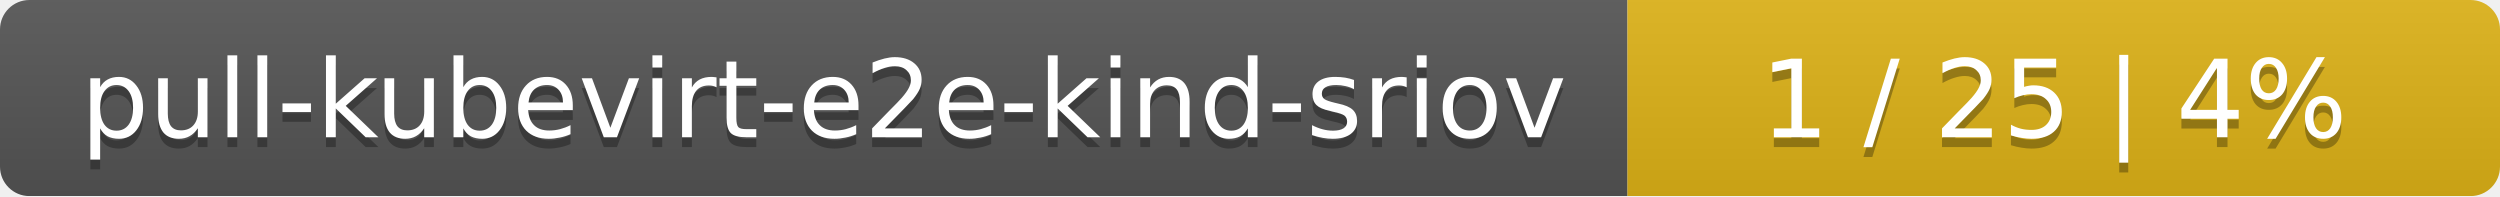
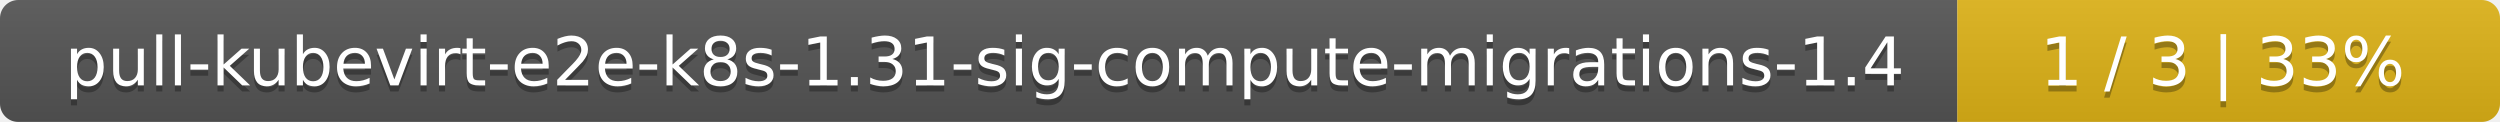
- <svg xmlns="http://www.w3.org/2000/svg" width="255" height="20">
+ <svg xmlns="http://www.w3.org/2000/svg" width="410" height="20">
  <linearGradient id="smooth" x2="0" y2="100%">
    <stop offset="0" stop-color="#bbb" stop-opacity=".1" />
    <stop offset="1" stop-opacity=".1" />
  </linearGradient>
  <mask id="round">
-     <rect width="255" height="20" rx="3" fill="#fff" />
+     <rect width="410" height="20" rx="3" fill="#fff" />
  </mask>
  <g mask="url(#round)">
-     <rect width="166" height="20" fill="#555" />
-     <rect x="166" width="89" height="20" fill="#dfb317" />
-     <rect width="255" height="20" fill="url(#smooth)" />
+     <rect width="321" height="20" fill="#555" />
+     <rect x="321" width="89" height="20" fill="#dfb317" />
+     <rect width="410" height="20" fill="url(#smooth)" />
  </g>
  <g fill="#fff" text-anchor="middle" font-family="DejaVu Sans,Verdana,Geneva,sans-serif" font-size="11">
-     <text x="84" y="15" fill="#010101" fill-opacity=".3">pull-kubevirt-e2e-kind-sriov</text>
-     <text x="84" y="14">pull-kubevirt-e2e-kind-sriov</text>
-     <text x="209.5" y="15" fill="#010101" fill-opacity=".3">1 / 25    |    4%</text>
-     <text x="209.5" y="14">1 / 25    |    4%</text>
+     <text x="161.5" y="15" fill="#010101" fill-opacity=".3">pull-kubevirt-e2e-k8s-1.31-sig-compute-migrations-1.4</text>
+     <text x="161.5" y="14">pull-kubevirt-e2e-k8s-1.31-sig-compute-migrations-1.4</text>
+     <text x="364.5" y="15" fill="#010101" fill-opacity=".3">1 / 3    |    33%</text>
+     <text x="364.5" y="14">1 / 3    |    33%</text>
  </g>
</svg>
